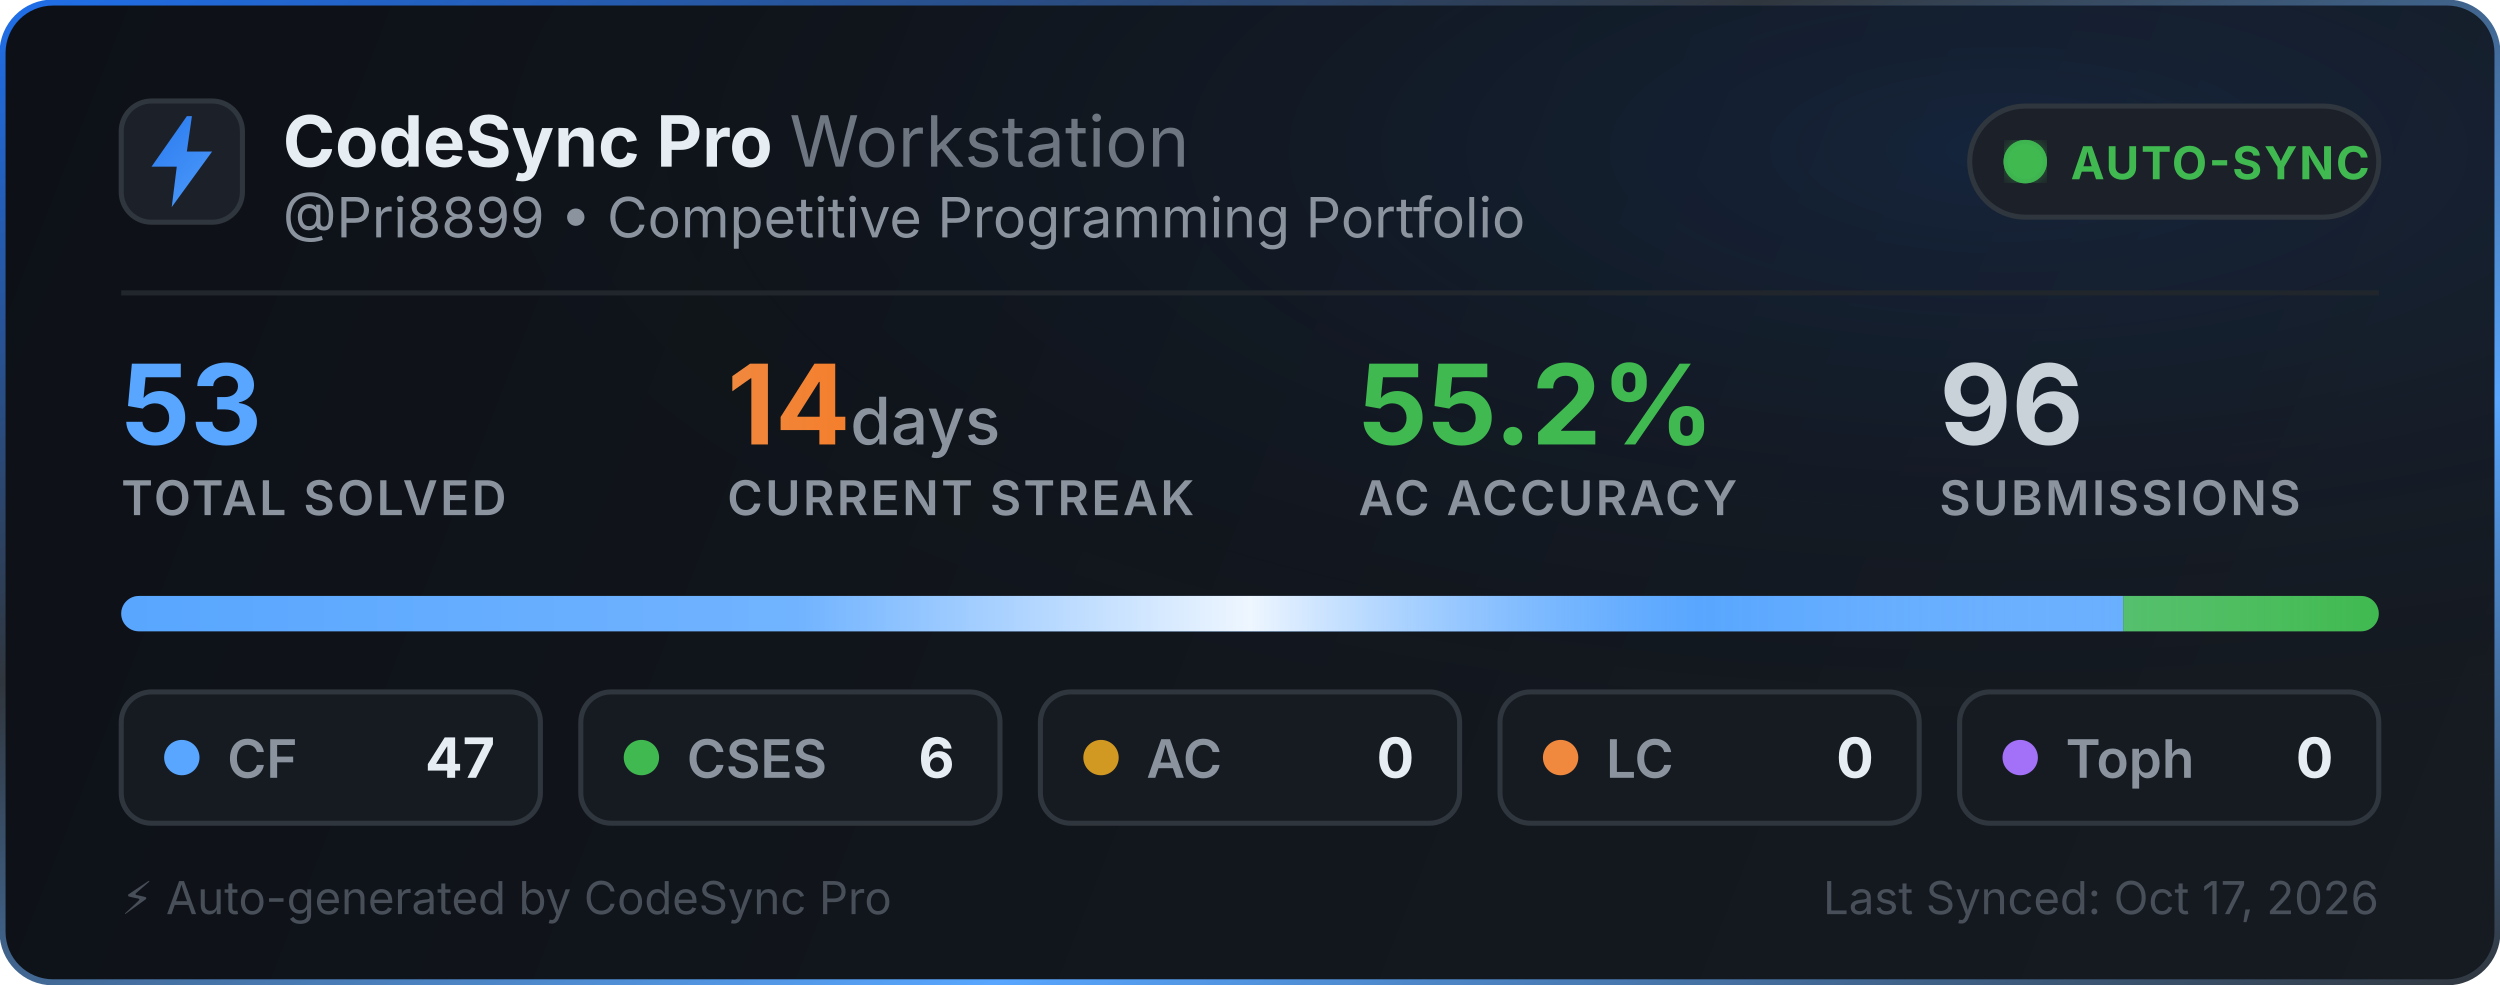
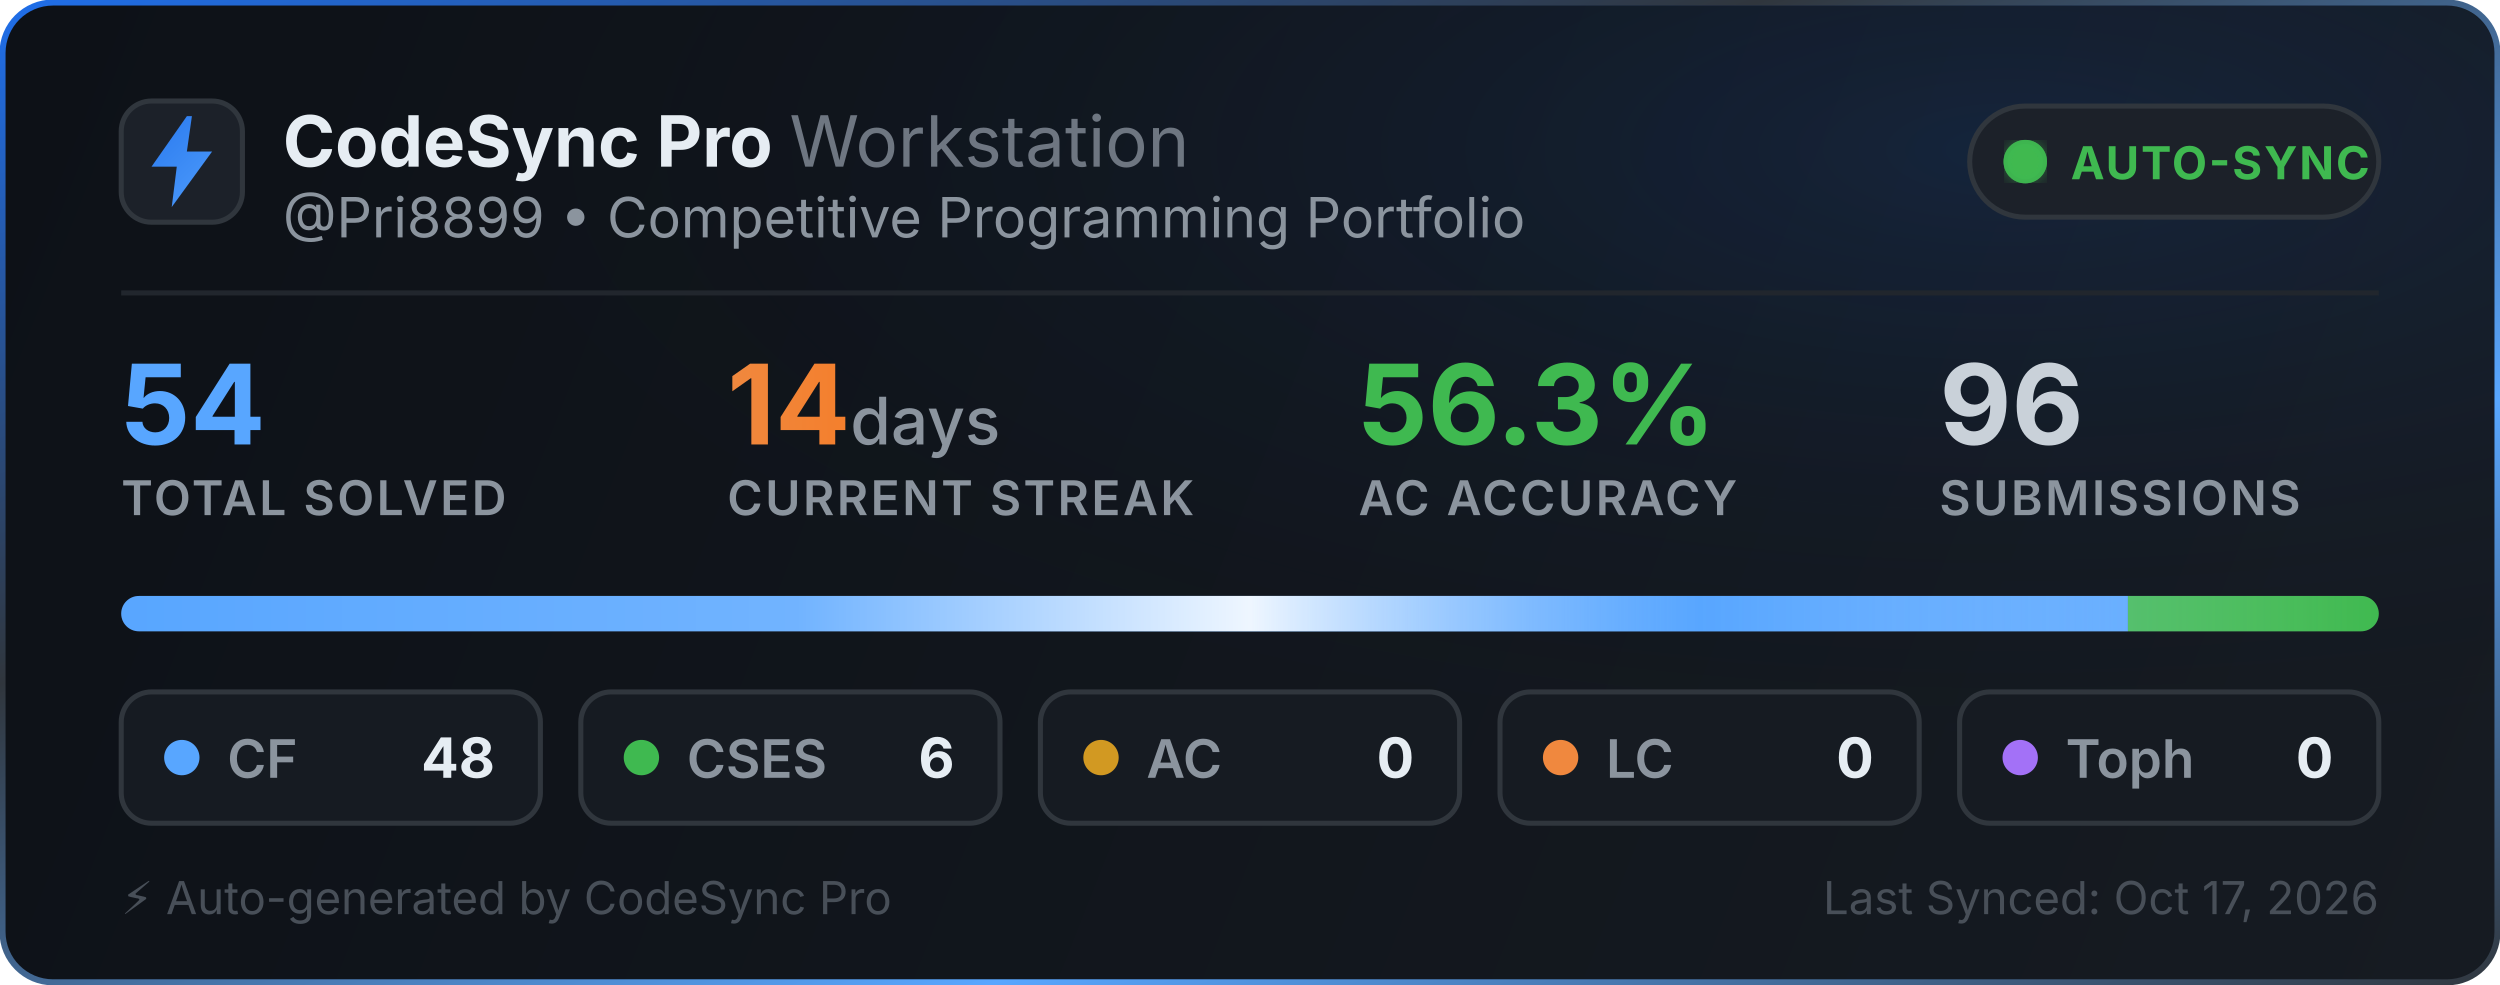
<svg xmlns="http://www.w3.org/2000/svg" width="495" height="195" viewBox="0 0 495 195" fill="none">
  <defs>
    <linearGradient id="bg" x1="0" y1="0" x2="495" y2="195" gradientUnits="userSpaceOnUse">
      <stop offset="0%" stop-color="#0d1117" />
      <stop offset="100%" stop-color="#161b22" />
    </linearGradient>
    <linearGradient id="border-flow" x1="0%" y1="0%" x2="100%" y2="100%">
      <stop offset="0%" stop-color="#1f6feb">
        <animate attributeName="stop-color" values="#1f6feb; #58a6ff; #3fb950; #1f6feb" dur="6s" repeatCount="indefinite" />
      </stop>
      <stop offset="35%" stop-color="#30363d">
        <animate attributeName="stop-color" values="#30363d; #1f6feb; #30363d; #30363d" dur="6s" repeatCount="indefinite" />
      </stop>
      <stop offset="70%" stop-color="#58a6ff">
        <animate attributeName="stop-color" values="#58a6ff; #3fb950; #1f6feb; #58a6ff" dur="6s" repeatCount="indefinite" />
      </stop>
      <stop offset="100%" stop-color="#30363d">
        <animate attributeName="stop-color" values="#30363d; #30363d; #58a6ff; #30363d" dur="6s" repeatCount="indefinite" />
      </stop>
    </linearGradient>
    <radialGradient id="aurora" cx="80%" cy="15%" r="65%">
      <stop offset="0%" stop-color="#1f6feb" stop-opacity="0.14">
        <animate attributeName="stop-opacity" values="0.06; 0.22; 0.06" dur="3.5s" repeatCount="indefinite" />
      </stop>
      <stop offset="100%" stop-color="#0d1117" stop-opacity="0" />
    </radialGradient>
    <linearGradient id="icon-grad" x1="0" y1="0" x2="24" y2="24" gradientUnits="userSpaceOnUse">
      <stop offset="0%" stop-color="#1f6feb">
        <animate attributeName="stop-color" values="#1f6feb; #58a6ff; #388bfd; #1f6feb" dur="2.5s" repeatCount="indefinite" />
      </stop>
      <stop offset="100%" stop-color="#58a6ff">
        <animate attributeName="stop-color" values="#58a6ff; #79c0ff; #1f6feb; #58a6ff" dur="2.5s" repeatCount="indefinite" />
      </stop>
    </linearGradient>
    <linearGradient id="streak-flame" x1="0%" y1="0%" x2="100%" y2="0%">
      <stop offset="0%" stop-color="#f0883e">
        <animate attributeName="stop-color" values="#f0883e; #ff7b72; #f97316; #f0883e" dur="2.2s" repeatCount="indefinite" />
      </stop>
      <stop offset="100%" stop-color="#f97316">
        <animate attributeName="stop-color" values="#f97316; #f0883e; #ff7b72; #f97316" dur="2.2s" repeatCount="indefinite" />
      </stop>
    </linearGradient>
    <linearGradient id="laser-sweep" x1="0%" y1="0%" x2="100%" y2="0%">
      <stop offset="0%" stop-color="#ffffff" stop-opacity="0" />
      <stop offset="30%" stop-color="#ffffff" stop-opacity="0.15" />
      <stop offset="50%" stop-color="#ffffff" stop-opacity="0.9" />
      <stop offset="70%" stop-color="#58a6ff" stop-opacity="0.45" />
      <stop offset="100%" stop-color="#ffffff" stop-opacity="0" />
      <animate attributeName="x1" values="-150%; 150%" dur="2.4s" repeatCount="indefinite" />
      <animate attributeName="x2" values="-50%; 250%" dur="2.4s" repeatCount="indefinite" />
    </linearGradient>
    <clipPath id="bar-clip">
      <rect x="24" y="118" width="447" height="7" rx="3.5" />
    </clipPath>
    <filter id="glow">
      <feGaussianBlur stdDeviation="2" result="blur" />
      <feMerge>
        <feMergeNode in="blur" />
        <feMergeNode in="SourceGraphic" />
      </feMerge>
    </filter>
  </defs>
  <style>
    .title { font-family: -apple-system, BlinkMacSystemFont, "Segoe UI", Inter, Helvetica, Arial, sans-serif; font-size: 14px; font-weight: 700; fill: #e6edf3; }
    .subtitle { font-family: -apple-system, BlinkMacSystemFont, "Segoe UI", Inter, Helvetica, Arial, sans-serif; font-size: 11px; fill: #8b949e; }
    .stat-val { font-family: -apple-system, BlinkMacSystemFont, "Segoe UI", Inter, Helvetica, Arial, sans-serif; font-weight: 700; }
    .stat-lbl { font-family: -apple-system, BlinkMacSystemFont, "Segoe UI", Inter, Helvetica, Arial, sans-serif; font-size: 9.5px; font-weight: 600; fill: #8b949e; letter-spacing: 0.5px; }
  </style>
  <rect x="0.5" y="0.5" width="494" height="194" rx="10" fill="url(#bg)" stroke="url(#border-flow)" stroke-width="1.2" />
  <rect x="1" y="1" width="493" height="193" rx="10" fill="url(#aurora)" pointer-events="none" />
  <g transform="translate(24, 20)">
    <rect width="24" height="24" rx="6" fill="#1c2129" stroke="#30363d" stroke-width="1" />
    <path d="M13 3L6 13h5l-1 8 8-11h-5l1-7z" fill="url(#icon-grad)" />
  </g>
  <g>
    <text x="56" y="33" class="title">CodeSync Pro <tspan font-weight="400" fill="#6e7681">Workstation</tspan>
    </text>
    <text x="56" y="47" class="subtitle">@Pri8899 • Competitive Programming Portfolio</text>
  </g>
  <g transform="translate(390, 21)">
    <rect width="81" height="22" rx="11" fill="#1c2129" stroke="#30363d" stroke-width="1" />
    <circle cx="11" cy="11" r="3.5" fill="#3fb950" filter="url(#glow)" />
    <circle cx="11" cy="11" r="3.5" fill="none" stroke="#3fb950" stroke-width="1.6" opacity="0.8">
      <animate attributeName="r" values="3.5; 10" dur="2s" repeatCount="indefinite" />
      <animate attributeName="opacity" values="0.85; 0" dur="2s" repeatCount="indefinite" />
      <animate attributeName="stroke-width" values="1.6; 0.2" dur="2s" repeatCount="indefinite" />
    </circle>
    <circle cx="11" cy="11" r="3.5" fill="none" stroke="#3fb950" stroke-width="1.6" opacity="0.8">
      <animate attributeName="r" values="3.5; 10" dur="2s" begin="1s" repeatCount="indefinite" />
      <animate attributeName="opacity" values="0.85; 0" dur="2s" begin="1s" repeatCount="indefinite" />
      <animate attributeName="stroke-width" values="1.6; 0.2" dur="2s" begin="1s" repeatCount="indefinite" />
    </circle>
    <text x="20" y="14.5" font-family="-apple-system, BlinkMacSystemFont, Segoe UI, Inter, Helvetica, Arial, sans-serif" font-size="9" font-weight="700" fill="#3fb950" letter-spacing="0.4px">AUTO-SYNC</text>
  </g>
  <line x1="24" y1="58" x2="471" y2="58" stroke="#21262d" stroke-width="1" />
  <g transform="translate(24, 68)">
    <g>
-       <text x="0" y="20" class="stat-val" font-size="22" fill="#58a6ff">53</text>
+       <text x="0" y="20" class="stat-val" font-size="22" fill="#58a6ff">54</text>
      <text x="0" y="34" class="stat-lbl">TOTAL SOLVED</text>
    </g>
    <g>
      <text x="120" y="20" class="stat-val" font-size="22" fill="url(#streak-flame)">14<tspan font-size="13" font-weight="500" fill="#8b949e"> days</tspan>
      </text>
      <text x="120" y="34" class="stat-lbl">CURRENT STREAK</text>
    </g>
    <g>
-       <text x="245" y="20" class="stat-val" font-size="22" fill="#3fb950">55.2%</text>
+       <text x="245" y="20" class="stat-val" font-size="22" fill="#3fb950">56.3%</text>
      <text x="245" y="34" class="stat-lbl">AC ACCURACY</text>
    </g>
    <g>
      <text x="360" y="20" class="stat-val" font-size="22" fill="#c9d1d9">96</text>
      <text x="360" y="34" class="stat-lbl">SUBMISSIONS</text>
    </g>
  </g>
  <g>
    <rect x="24" y="118" width="447" height="7" rx="3.5" fill="#21262d" />
    <g clip-path="url(#bar-clip)">
-       <rect x="24" y="118" width="396.396" height="7" fill="#58a6ff" />
-       <rect x="420.396" y="118" width="50.604" height="7" fill="#3fb950" />
+       <rect x="24" y="118" width="397.333" height="7" fill="#58a6ff" />
+       <rect x="421.333" y="118" width="49.667" height="7" fill="#3fb950" />
      <rect x="471" y="118" width="0" height="7" fill="#d29922" />
      <rect x="471" y="118" width="0" height="7" fill="#f0883e" />
      <rect x="471" y="118" width="0" height="7" fill="#a371f7" />
      <rect x="24" y="118" width="447" height="7" fill="url(#laser-sweep)" />
    </g>
  </g>
  <g transform="translate(24, 137)">
    <rect width="83" height="26" rx="6" fill="#161b22" stroke="#30363d" stroke-width="1" />
    <circle cx="12" cy="13" r="3.5" fill="#58a6ff">
      <animate attributeName="r" values="3.0; 4.3; 3.0" dur="2s" repeatCount="indefinite" />
      <animate attributeName="opacity" values="0.75; 1; 0.75" dur="2s" repeatCount="indefinite" />
    </circle>
    <text x="21" y="17" font-family="-apple-system, BlinkMacSystemFont, Segoe UI, Inter, Helvetica, Arial, sans-serif" font-size="10.5" font-weight="600" fill="#8b949e">CF</text>
-     <text x="74" y="17" text-anchor="end" font-family="-apple-system, BlinkMacSystemFont, Segoe UI, Inter, Helvetica, Arial, sans-serif" font-size="11" font-weight="700" fill="#e6edf3">47</text>
+     <text x="74" y="17" text-anchor="end" font-family="-apple-system, BlinkMacSystemFont, Segoe UI, Inter, Helvetica, Arial, sans-serif" font-size="11" font-weight="700" fill="#e6edf3">48</text>
  </g>
  <g transform="translate(115, 137)">
    <rect width="83" height="26" rx="6" fill="#161b22" stroke="#30363d" stroke-width="1" />
    <circle cx="12" cy="13" r="3.5" fill="#3fb950">
      <animate attributeName="r" values="3.0; 4.3; 3.0" dur="2.25s" repeatCount="indefinite" />
      <animate attributeName="opacity" values="0.75; 1; 0.75" dur="2.25s" repeatCount="indefinite" />
    </circle>
    <text x="21" y="17" font-family="-apple-system, BlinkMacSystemFont, Segoe UI, Inter, Helvetica, Arial, sans-serif" font-size="10.5" font-weight="600" fill="#8b949e">CSES</text>
    <text x="74" y="17" text-anchor="end" font-family="-apple-system, BlinkMacSystemFont, Segoe UI, Inter, Helvetica, Arial, sans-serif" font-size="11" font-weight="700" fill="#e6edf3">6</text>
  </g>
  <g transform="translate(206, 137)">
    <rect width="83" height="26" rx="6" fill="#161b22" stroke="#30363d" stroke-width="1" />
    <circle cx="12" cy="13" r="3.5" fill="#d29922">
      <animate attributeName="r" values="3.0; 4.3; 3.0" dur="2.5s" repeatCount="indefinite" />
      <animate attributeName="opacity" values="0.75; 1; 0.75" dur="2.5s" repeatCount="indefinite" />
    </circle>
    <text x="21" y="17" font-family="-apple-system, BlinkMacSystemFont, Segoe UI, Inter, Helvetica, Arial, sans-serif" font-size="10.5" font-weight="600" fill="#8b949e">AC</text>
    <text x="74" y="17" text-anchor="end" font-family="-apple-system, BlinkMacSystemFont, Segoe UI, Inter, Helvetica, Arial, sans-serif" font-size="11" font-weight="700" fill="#e6edf3">0</text>
  </g>
  <g transform="translate(297, 137)">
    <rect width="83" height="26" rx="6" fill="#161b22" stroke="#30363d" stroke-width="1" />
    <circle cx="12" cy="13" r="3.5" fill="#f0883e">
      <animate attributeName="r" values="3.0; 4.3; 3.0" dur="2.75s" repeatCount="indefinite" />
      <animate attributeName="opacity" values="0.75; 1; 0.75" dur="2.75s" repeatCount="indefinite" />
    </circle>
    <text x="21" y="17" font-family="-apple-system, BlinkMacSystemFont, Segoe UI, Inter, Helvetica, Arial, sans-serif" font-size="10.5" font-weight="600" fill="#8b949e">LC</text>
    <text x="74" y="17" text-anchor="end" font-family="-apple-system, BlinkMacSystemFont, Segoe UI, Inter, Helvetica, Arial, sans-serif" font-size="11" font-weight="700" fill="#e6edf3">0</text>
  </g>
  <g transform="translate(388, 137)">
    <rect width="83" height="26" rx="6" fill="#161b22" stroke="#30363d" stroke-width="1" />
    <circle cx="12" cy="13" r="3.5" fill="#a371f7">
      <animate attributeName="r" values="3.0; 4.3; 3.0" dur="3s" repeatCount="indefinite" />
      <animate attributeName="opacity" values="0.75; 1; 0.75" dur="3s" repeatCount="indefinite" />
    </circle>
    <text x="21" y="17" font-family="-apple-system, BlinkMacSystemFont, Segoe UI, Inter, Helvetica, Arial, sans-serif" font-size="10.5" font-weight="600" fill="#8b949e">Toph</text>
    <text x="74" y="17" text-anchor="end" font-family="-apple-system, BlinkMacSystemFont, Segoe UI, Inter, Helvetica, Arial, sans-serif" font-size="11" font-weight="700" fill="#e6edf3">0</text>
  </g>
  <text x="24" y="181" font-family="-apple-system, BlinkMacSystemFont, Segoe UI, Inter, Helvetica, Arial, sans-serif" font-size="9" fill="#484f58">⚡ Auto-generated by CodeSync Pro</text>
  <text x="471" y="181" text-anchor="end" font-family="-apple-system, BlinkMacSystemFont, Segoe UI, Inter, Helvetica, Arial, sans-serif" font-size="9" fill="#484f58">Last Synced: Oct 17, 2026</text>
</svg>
